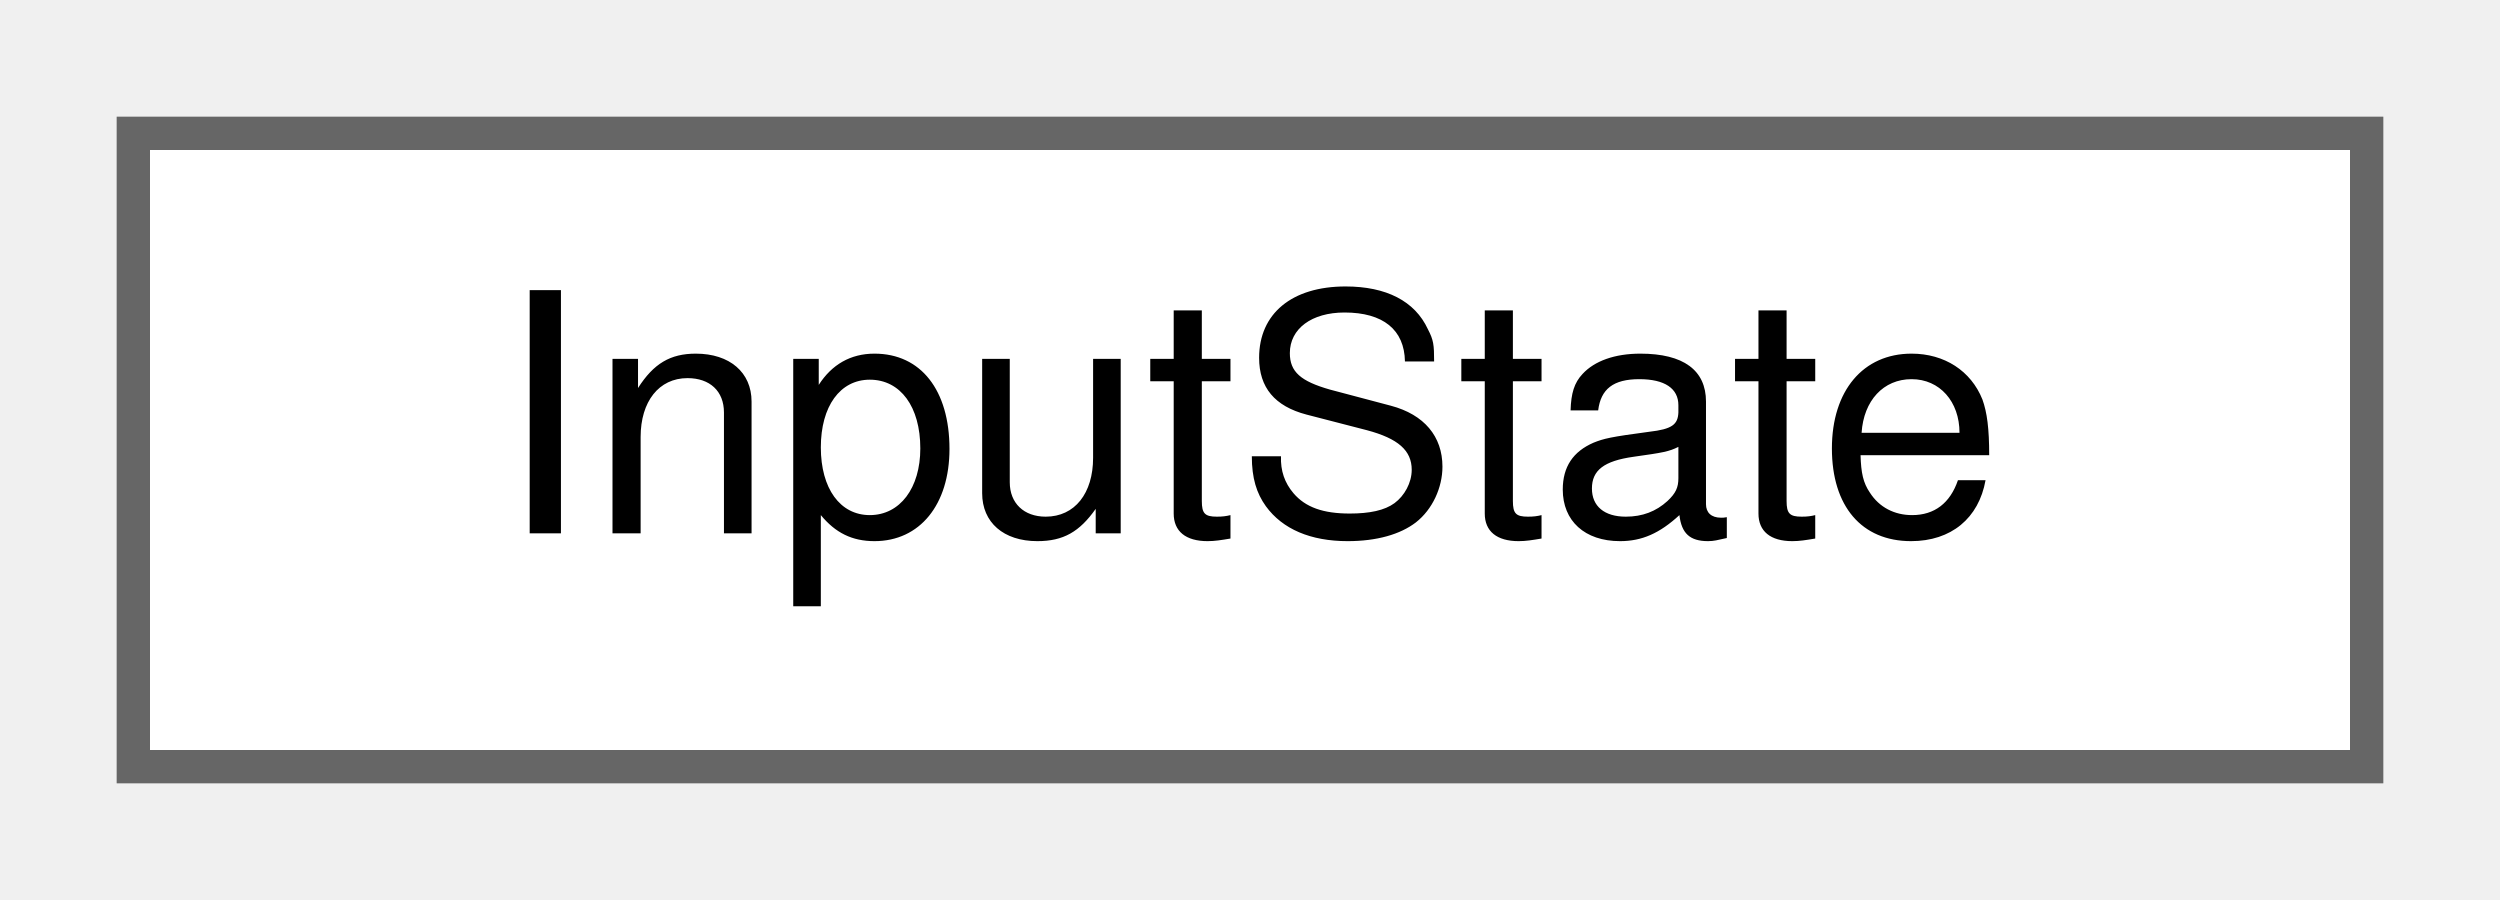
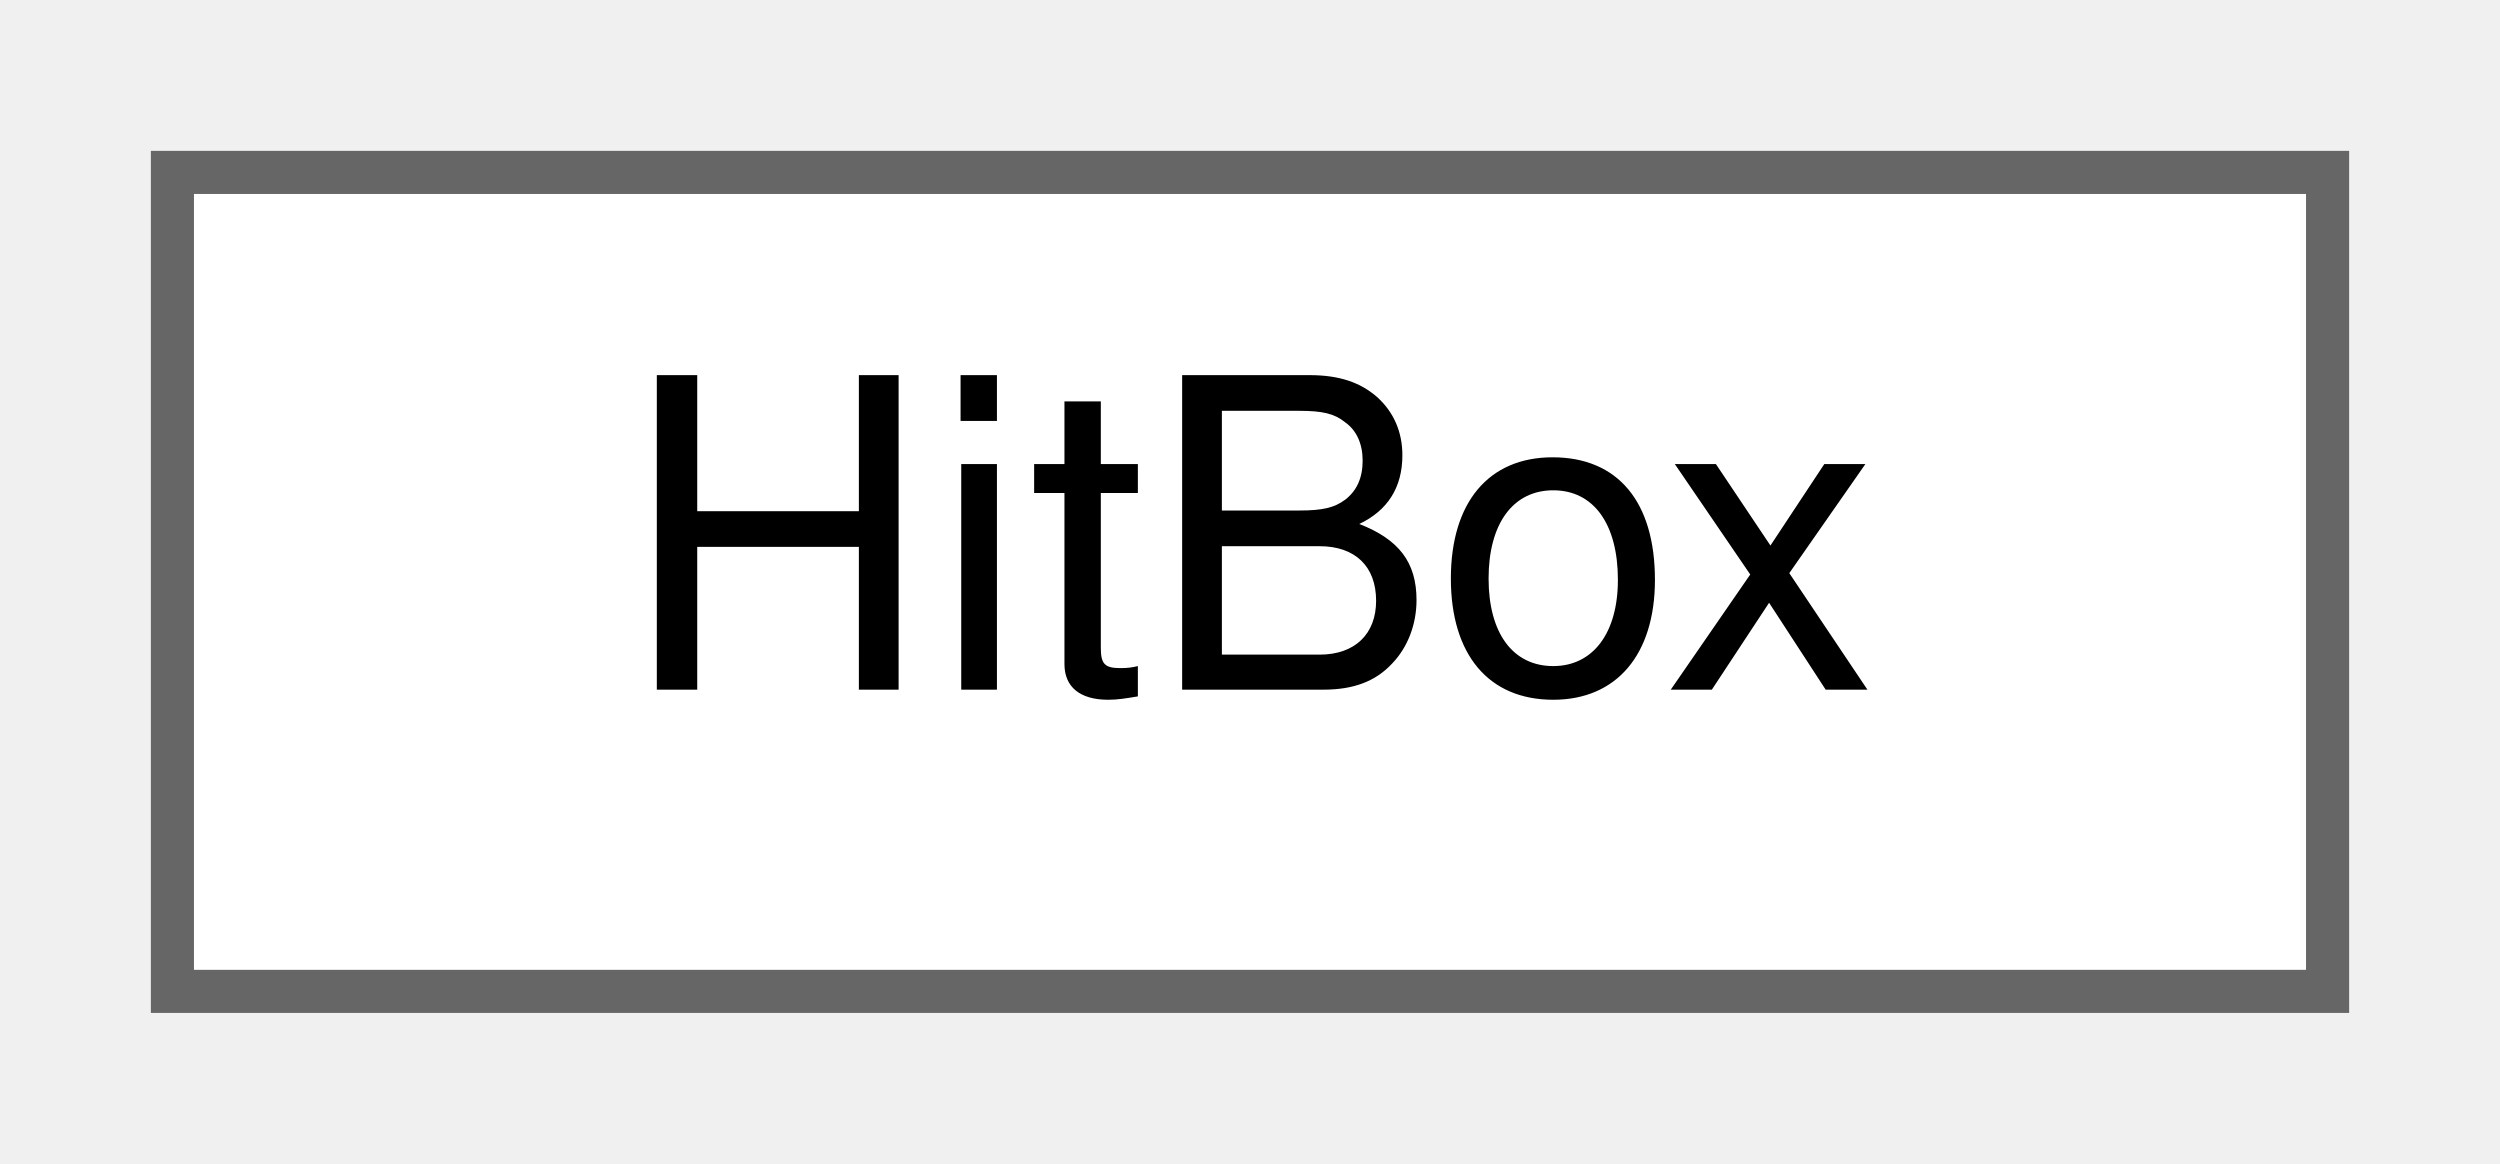
- <svg xmlns="http://www.w3.org/2000/svg" xmlns:xlink="http://www.w3.org/1999/xlink" width="75pt" height="27pt" viewBox="0.00 0.00 75.00 27.00">
+ <svg xmlns="http://www.w3.org/2000/svg" xmlns:xlink="http://www.w3.org/1999/xlink" width="58pt" height="27pt" viewBox="0.00 0.00 58.00 27.00">
  <g id="graph0" class="graph" transform="scale(1 1) rotate(0) translate(4 23)">
    <g id="Node000000" class="node">
      <g id="a_Node000000">
-         <a xlink:href="structInputState.html" target="_top" xlink:title=" ">
-           <polygon fill="white" stroke="#666666" points="67,-19 0,-19 0,0 67,0 67,-19" />
-           <text text-anchor="middle" x="33.5" y="-7" font-family="Helvetica,sans-Serif" font-size="10.00">InputState</text>
+         <a xlink:href="structHitBox.html" target="_top" xlink:title=" ">
+           <polygon fill="white" stroke="#666666" points="50,-19 0,-19 0,0 50,0 50,-19" />
+           <text text-anchor="middle" x="25" y="-7" font-family="Helvetica,sans-Serif" font-size="10.00">HitBox</text>
        </a>
      </g>
    </g>
  </g>
</svg>
